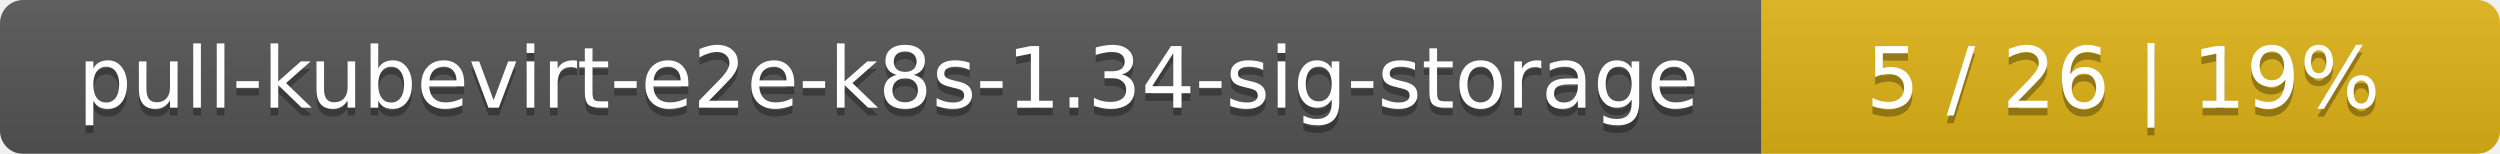
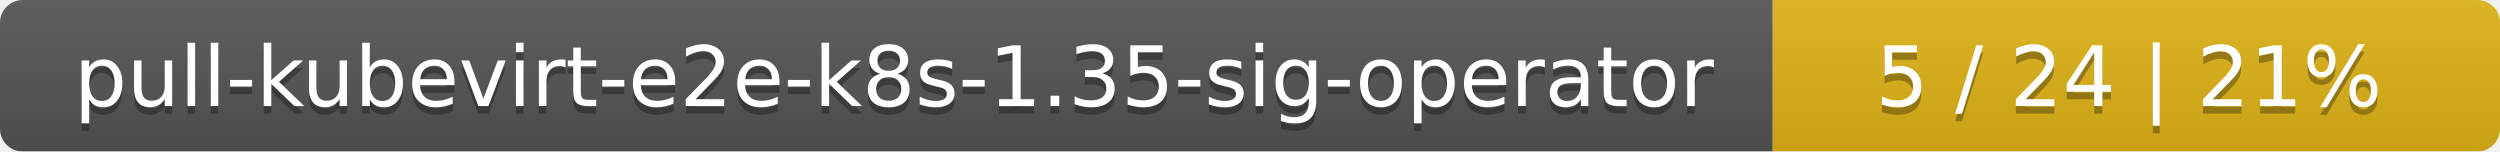
- <svg xmlns="http://www.w3.org/2000/svg" width="325" height="20">
+ <svg xmlns="http://www.w3.org/2000/svg" width="330" height="20">
  <linearGradient id="smooth" x2="0" y2="100%">
    <stop offset="0" stop-color="#bbb" stop-opacity=".1" />
    <stop offset="1" stop-opacity=".1" />
  </linearGradient>
  <mask id="round">
-     <rect width="325" height="20" rx="3" fill="#fff" />
+     <rect width="330" height="20" rx="3" fill="#fff" />
  </mask>
  <g mask="url(#round)">
-     <rect width="229" height="20" fill="#555" />
-     <rect x="229" width="96" height="20" fill="#dfb317" />
-     <rect width="325" height="20" fill="url(#smooth)" />
+     <rect width="234" height="20" fill="#555" />
+     <rect x="234" width="96" height="20" fill="#dfb317" />
+     <rect width="330" height="20" fill="url(#smooth)" />
  </g>
  <g fill="#fff" text-anchor="middle" font-family="DejaVu Sans,Verdana,Geneva,sans-serif" font-size="11">
-     <text x="115.5" y="15" fill="#010101" fill-opacity=".3">pull-kubevirt-e2e-k8s-1.34-sig-storage</text>
-     <text x="115.5" y="14">pull-kubevirt-e2e-k8s-1.34-sig-storage</text>
-     <text x="276" y="15" fill="#010101" fill-opacity=".3">5 / 26    |    19%</text>
-     <text x="276" y="14">5 / 26    |    19%</text>
+     <text x="118" y="15" fill="#010101" fill-opacity=".3">pull-kubevirt-e2e-k8s-1.35-sig-operator</text>
+     <text x="118" y="14">pull-kubevirt-e2e-k8s-1.35-sig-operator</text>
+     <text x="281" y="15" fill="#010101" fill-opacity=".3">5 / 24    |    21%</text>
+     <text x="281" y="14">5 / 24    |    21%</text>
  </g>
</svg>
